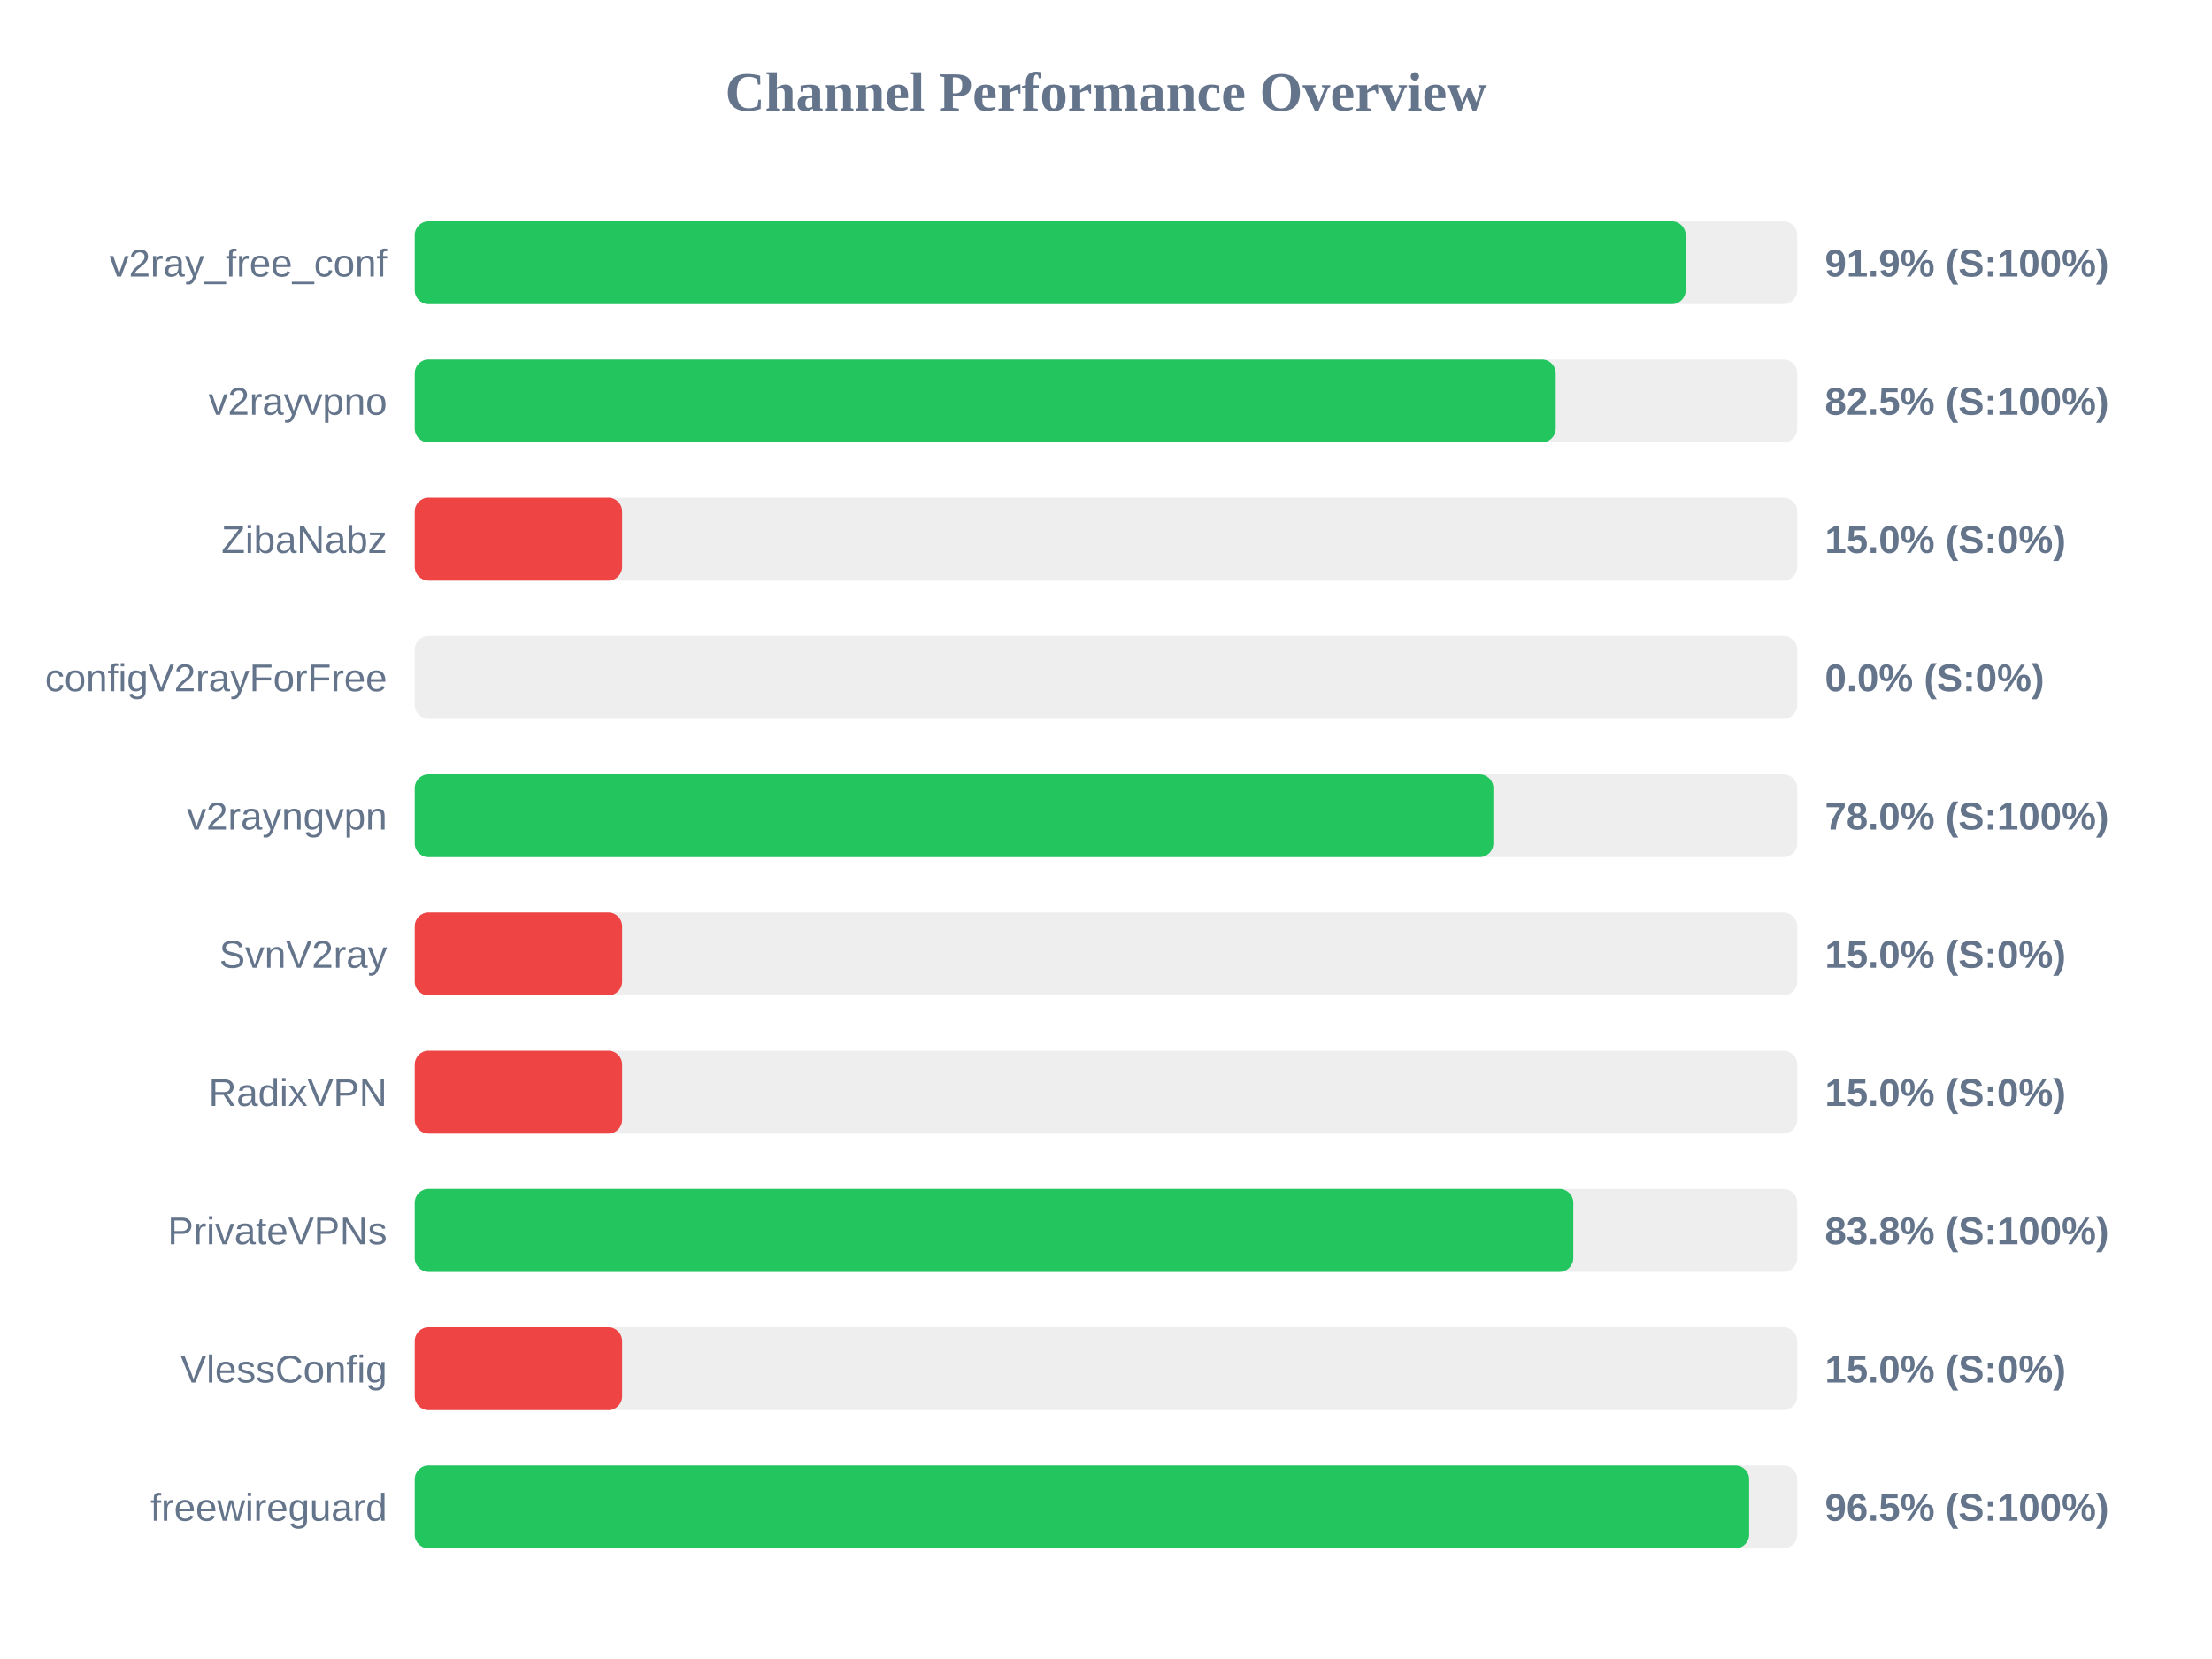
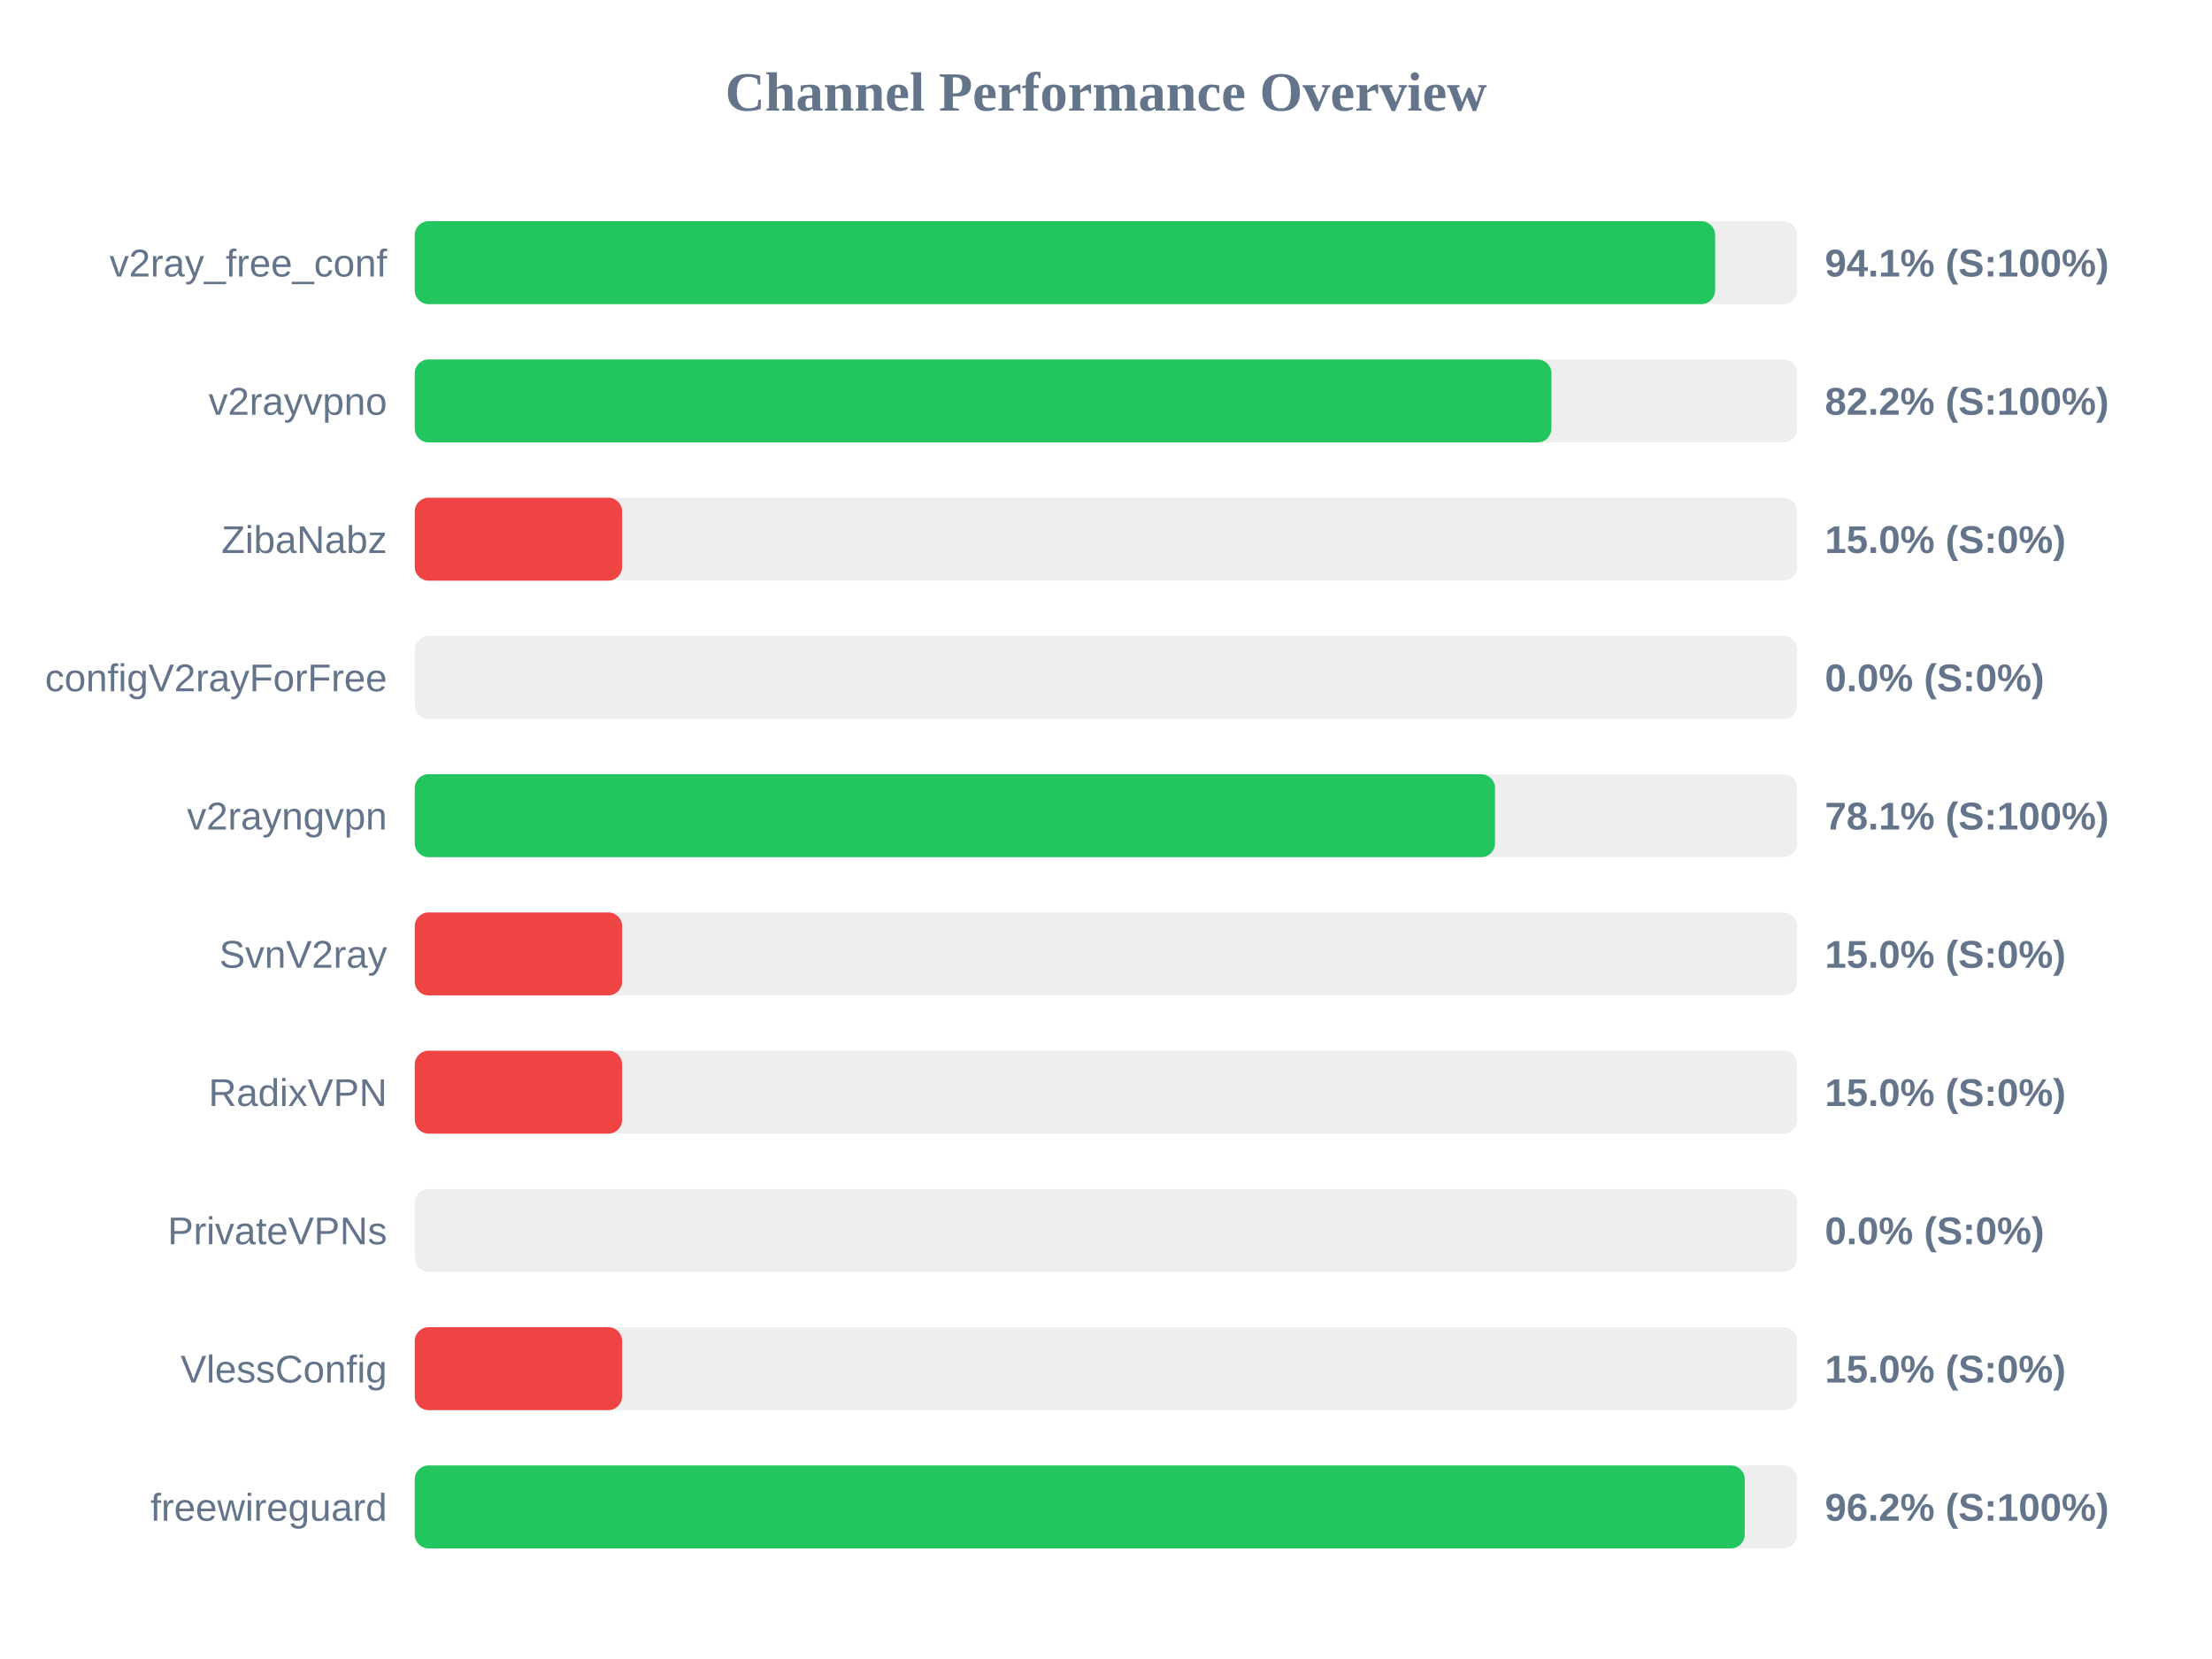
<svg xmlns="http://www.w3.org/2000/svg" width="800" height="600" version="1.1">
  <style>
        .row { font: 14px Arial; fill: #64748b; }
        .score { font: bold 14px Arial; fill: #64748b; }
    </style>
  <text x="400" y="40" text-anchor="middle" font-size="20px" font-weight="bold" fill="#64748b">Channel Performance Overview</text>
  <rect x="150" y="80" width="500" height="30" fill="#eee" rx="5" />
-   <rect x="150" y="80" width="459.65" height="30" fill="#22c55e" rx="5" />
+   <rect x="150" y="80" width="470.3" height="30" fill="#22c55e" rx="5" />
  <text x="140" y="100" text-anchor="end" class="row">v2ray_free_conf</text>
-   <text x="660" y="100" text-anchor="start" class="score">91.9% (S:100%)</text>
+   <text x="660" y="100" text-anchor="start" class="score">94.1% (S:100%)</text>
  <rect x="150" y="130" width="500" height="30" fill="#eee" rx="5" />
-   <rect x="150" y="130" width="412.65" height="30" fill="#22c55e" rx="5" />
+   <rect x="150" y="130" width="411.1" height="30" fill="#22c55e" rx="5" />
  <text x="140" y="150" text-anchor="end" class="row">v2rayvpno</text>
-   <text x="660" y="150" text-anchor="start" class="score">82.5% (S:100%)</text>
+   <text x="660" y="150" text-anchor="start" class="score">82.2% (S:100%)</text>
  <rect x="150" y="180" width="500" height="30" fill="#eee" rx="5" />
  <rect x="150" y="180" width="75.0" height="30" fill="#ef4444" rx="5" />
  <text x="140" y="200" text-anchor="end" class="row">ZibaNabz</text>
  <text x="660" y="200" text-anchor="start" class="score">15.0% (S:0%)</text>
  <rect x="150" y="230" width="500" height="30" fill="#eee" rx="5" />
  <rect x="150" y="230" width="0.0" height="30" fill="#ef4444" rx="5" />
  <text x="140" y="250" text-anchor="end" class="row">configV2rayForFree</text>
  <text x="660" y="250" text-anchor="start" class="score">0.0% (S:0%)</text>
  <rect x="150" y="280" width="500" height="30" fill="#eee" rx="5" />
-   <rect x="150" y="280" width="390.1" height="30" fill="#22c55e" rx="5" />
+   <rect x="150" y="280" width="390.7" height="30" fill="#22c55e" rx="5" />
  <text x="140" y="300" text-anchor="end" class="row">v2rayngvpn</text>
-   <text x="660" y="300" text-anchor="start" class="score">78.0% (S:100%)</text>
+   <text x="660" y="300" text-anchor="start" class="score">78.1% (S:100%)</text>
  <rect x="150" y="330" width="500" height="30" fill="#eee" rx="5" />
  <rect x="150" y="330" width="75.0" height="30" fill="#ef4444" rx="5" />
  <text x="140" y="350" text-anchor="end" class="row">SvnV2ray</text>
  <text x="660" y="350" text-anchor="start" class="score">15.0% (S:0%)</text>
  <rect x="150" y="380" width="500" height="30" fill="#eee" rx="5" />
  <rect x="150" y="380" width="75.0" height="30" fill="#ef4444" rx="5" />
  <text x="140" y="400" text-anchor="end" class="row">RadixVPN</text>
  <text x="660" y="400" text-anchor="start" class="score">15.0% (S:0%)</text>
  <rect x="150" y="430" width="500" height="30" fill="#eee" rx="5" />
-   <rect x="150" y="430" width="419.0" height="30" fill="#22c55e" rx="5" />
+   <rect x="150" y="430" width="0.0" height="30" fill="#ef4444" rx="5" />
  <text x="140" y="450" text-anchor="end" class="row">PrivateVPNs</text>
-   <text x="660" y="450" text-anchor="start" class="score">83.8% (S:100%)</text>
+   <text x="660" y="450" text-anchor="start" class="score">0.0% (S:0%)</text>
  <rect x="150" y="480" width="500" height="30" fill="#eee" rx="5" />
  <rect x="150" y="480" width="75.0" height="30" fill="#ef4444" rx="5" />
  <text x="140" y="500" text-anchor="end" class="row">VlessConfig</text>
  <text x="660" y="500" text-anchor="start" class="score">15.0% (S:0%)</text>
  <rect x="150" y="530" width="500" height="30" fill="#eee" rx="5" />
-   <rect x="150" y="530" width="482.6" height="30" fill="#22c55e" rx="5" />
+   <rect x="150" y="530" width="481.0" height="30" fill="#22c55e" rx="5" />
  <text x="140" y="550" text-anchor="end" class="row">freewireguard</text>
-   <text x="660" y="550" text-anchor="start" class="score">96.5% (S:100%)</text>
+   <text x="660" y="550" text-anchor="start" class="score">96.2% (S:100%)</text>
</svg>
